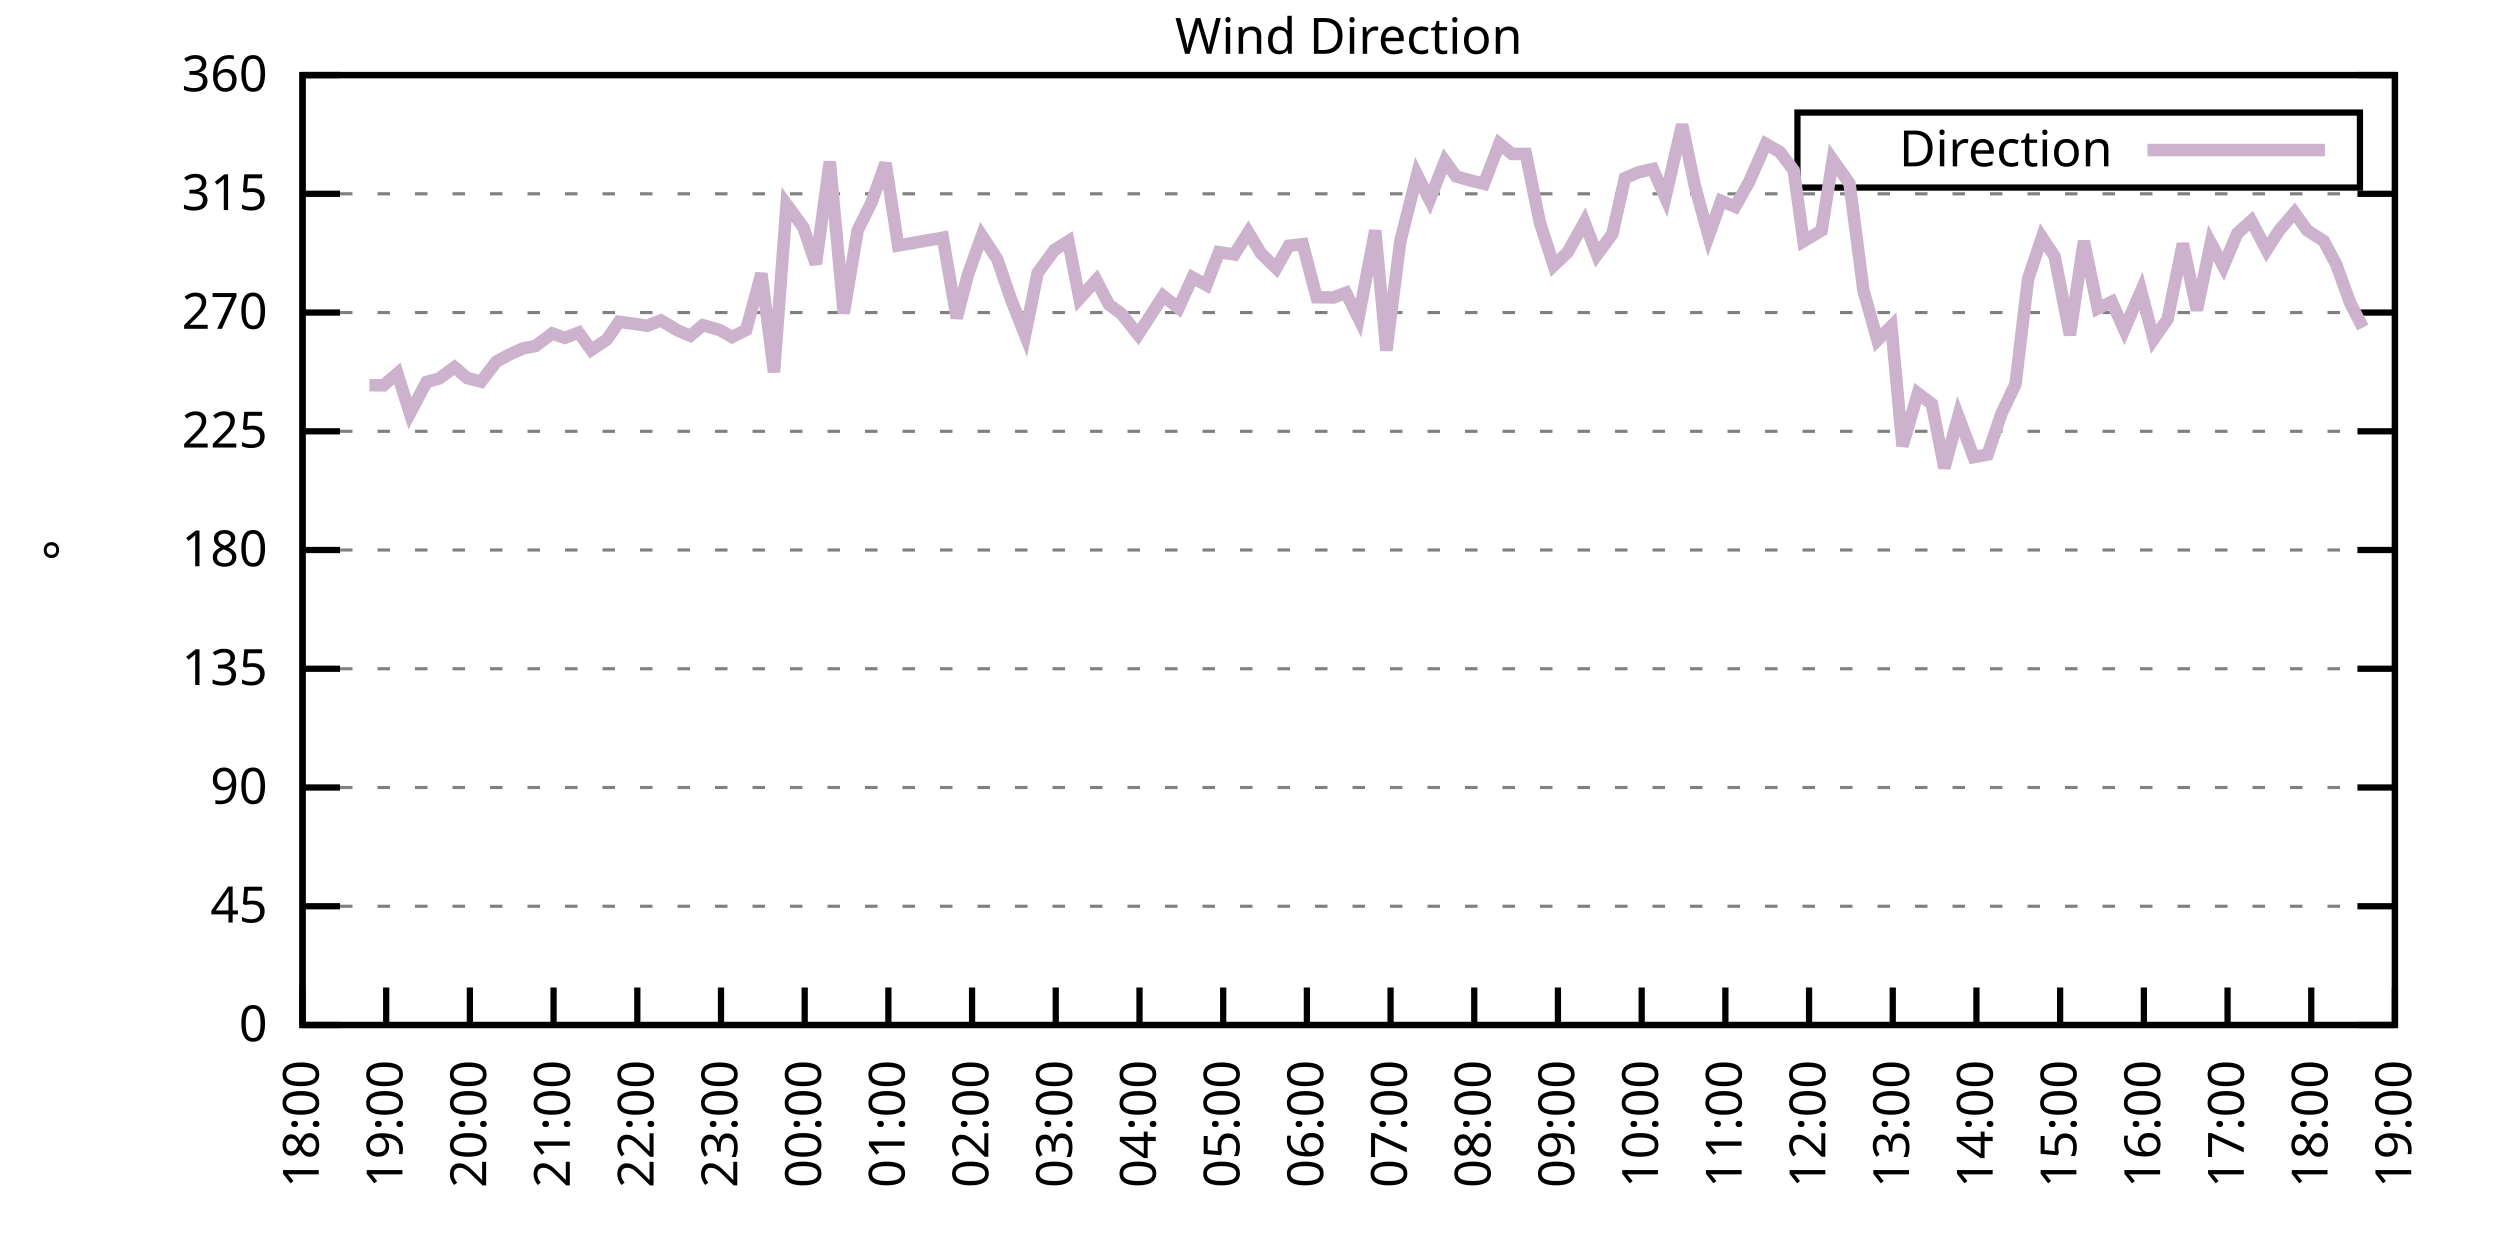
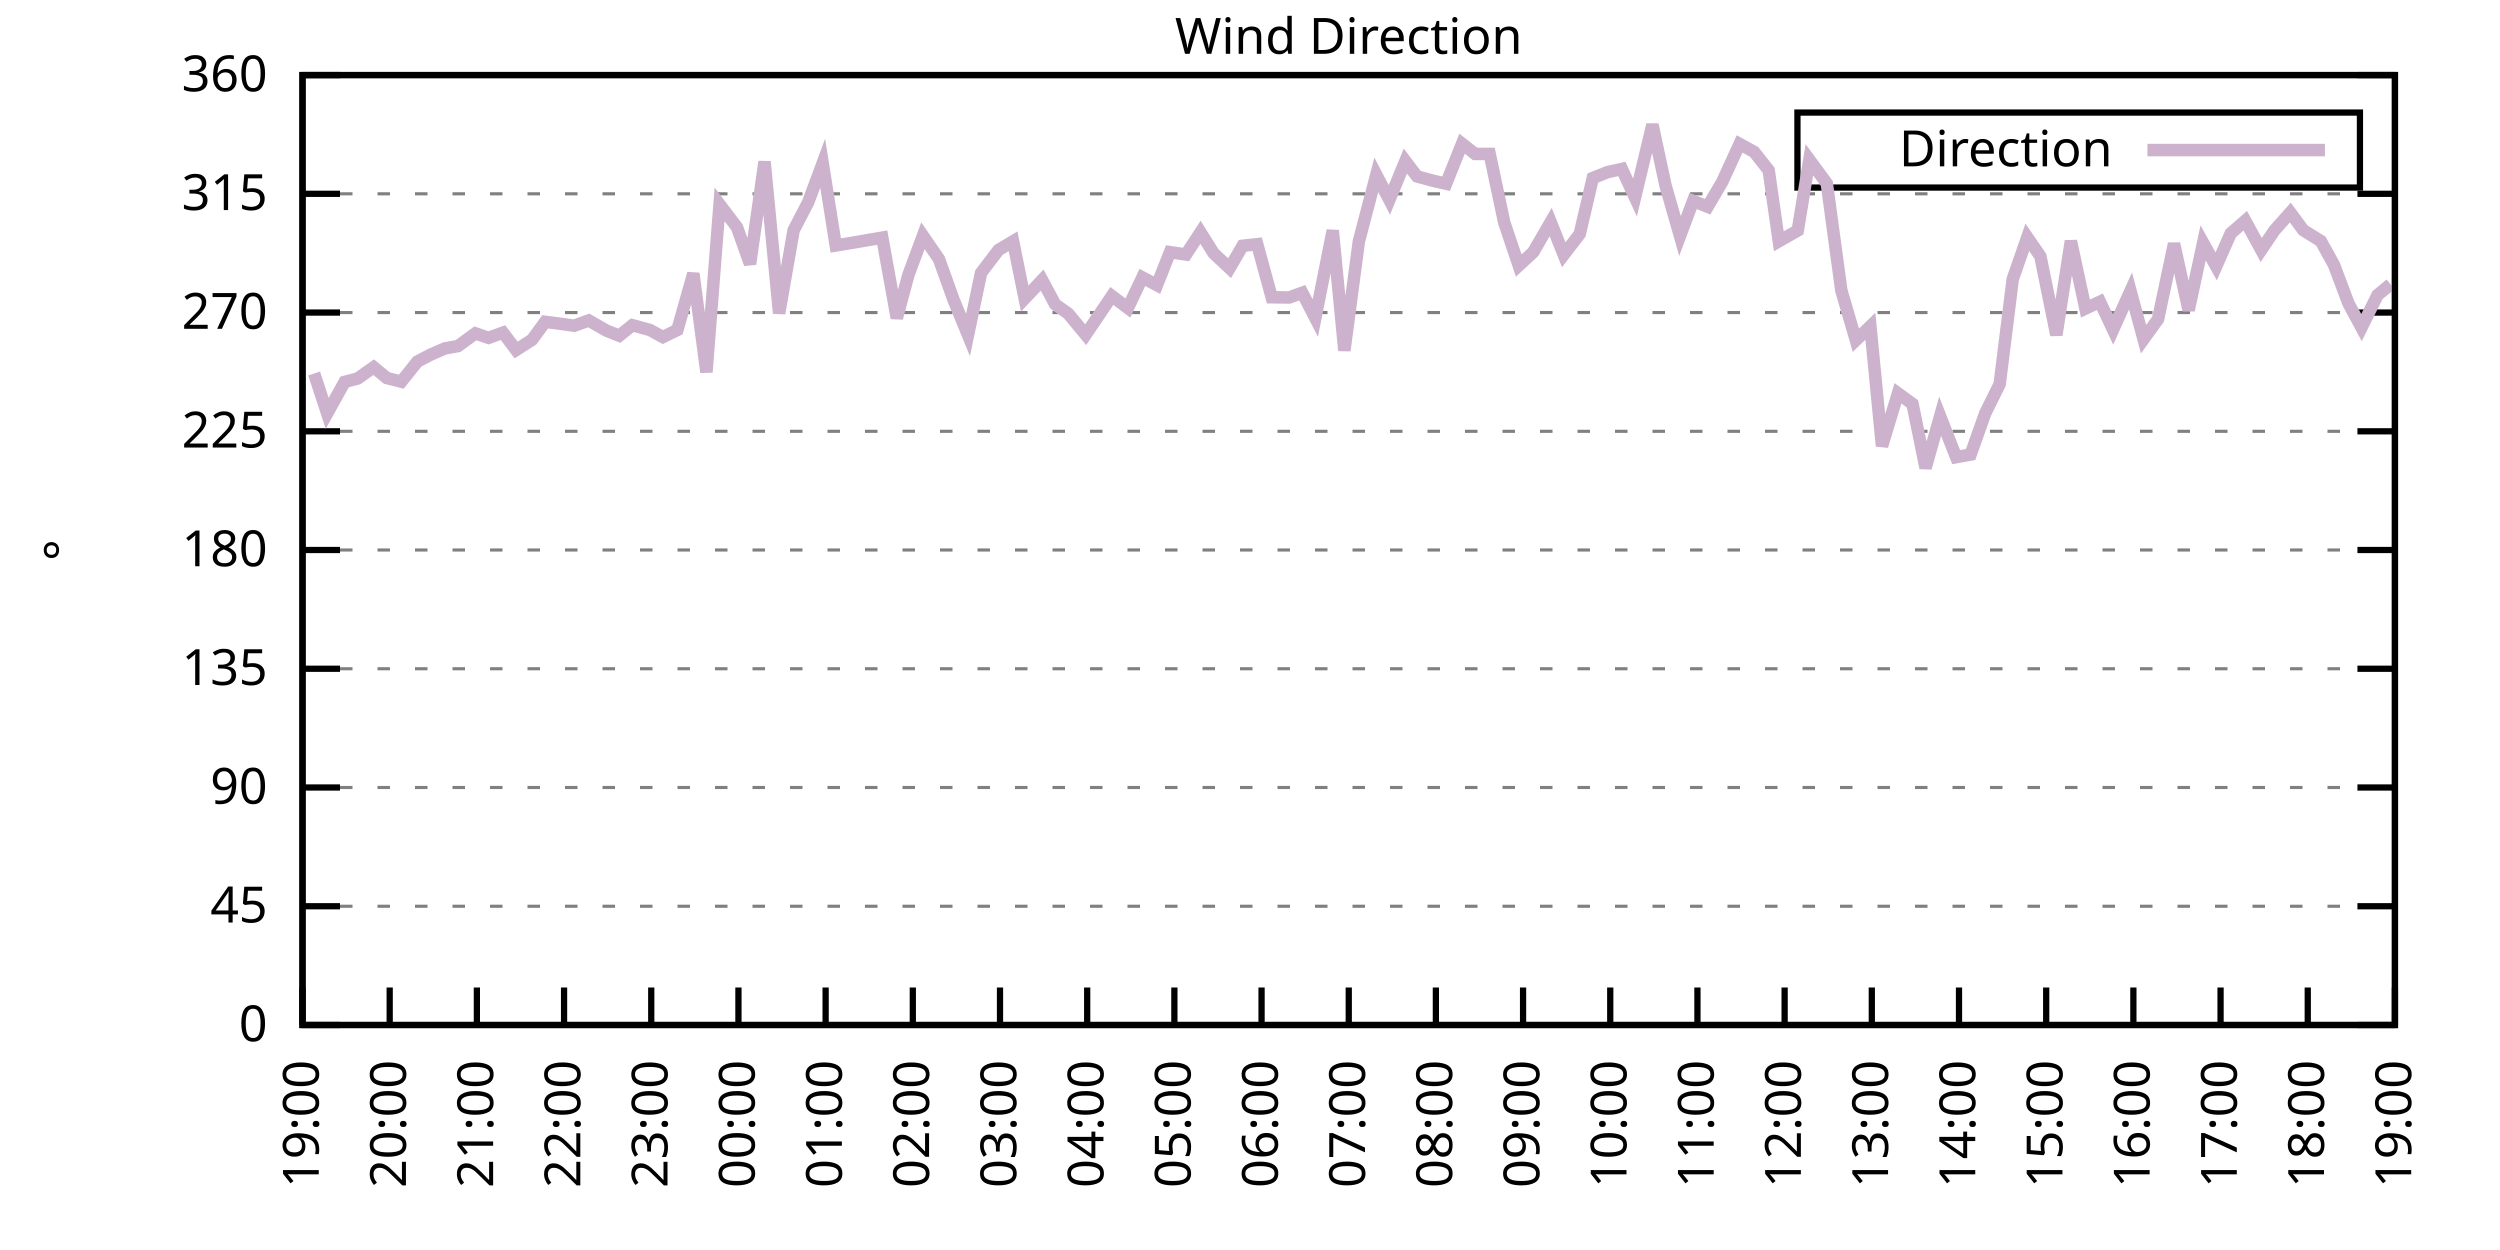
<svg xmlns="http://www.w3.org/2000/svg" xmlns:xlink="http://www.w3.org/1999/xlink" width="400" height="200" viewBox="0 0 400 200">
  <g id="gnuplot_canvas">
    <rect x="0" y="0" width="400" height="200" fill="none" />
    <defs>
      <circle id="gpDot" r="0.5" stroke-width="0.5" stroke="currentColor" />
      <path id="gpPt0" stroke-width="0.333" stroke="currentColor" d="M-1,0 h2 M0,-1 v2" />
      <path id="gpPt1" stroke-width="0.333" stroke="currentColor" d="M-1,-1 L1,1 M1,-1 L-1,1" />
      <path id="gpPt2" stroke-width="0.333" stroke="currentColor" d="M-1,0 L1,0 M0,-1 L0,1 M-1,-1 L1,1 M-1,1 L1,-1" />
      <rect id="gpPt3" stroke-width="0.333" stroke="currentColor" x="-1" y="-1" width="2" height="2" />
      <rect id="gpPt4" stroke-width="0.333" stroke="currentColor" fill="currentColor" x="-1" y="-1" width="2" height="2" />
      <circle id="gpPt5" stroke-width="0.333" stroke="currentColor" cx="0" cy="0" r="1" />
      <use xlink:href="#gpPt5" id="gpPt6" fill="currentColor" stroke="none" />
      <path id="gpPt7" stroke-width="0.333" stroke="currentColor" d="M0,-1.33 L-1.33,0.67 L1.33,0.67 z" />
      <use xlink:href="#gpPt7" id="gpPt8" fill="currentColor" stroke="none" />
      <use xlink:href="#gpPt7" id="gpPt9" stroke="currentColor" transform="rotate(180)" />
      <use xlink:href="#gpPt9" id="gpPt10" fill="currentColor" stroke="none" />
      <use xlink:href="#gpPt3" id="gpPt11" stroke="currentColor" transform="rotate(45)" />
      <use xlink:href="#gpPt11" id="gpPt12" fill="currentColor" stroke="none" />
      <path id="gpPt13" stroke-width="0.333" stroke="currentColor" d="M0,1.330 L1.265,0.411 L0.782,-1.067 L-0.782,-1.076 L-1.265,0.411 z" />
      <use xlink:href="#gpPt13" id="gpPt14" fill="currentColor" stroke="none" />
      <filter id="textbox" filterUnits="objectBoundingBox" x="0" y="0" height="1" width="1">
        <feFlood flood-color="white" flood-opacity="1" result="bgnd" />
        <feComposite in="SourceGraphic" in2="bgnd" operator="atop" />
      </filter>
      <filter id="greybox" filterUnits="objectBoundingBox" x="0" y="0" height="1" width="1">
        <feFlood flood-color="lightgrey" flood-opacity="1" result="grey" />
        <feComposite in="SourceGraphic" in2="grey" operator="atop" />
      </filter>
    </defs>
    <g fill="none" color="white" stroke="currentColor" stroke-width="1.00" stroke-linecap="butt" stroke-linejoin="miter">
</g>
    <g fill="none" color="black" stroke="currentColor" stroke-width="1.00" stroke-linecap="butt" stroke-linejoin="miter">
      <g stroke="none" shape-rendering="crispEdges">
        <polygon fill="rgb(255, 255, 255)" points="48.40,164.00 383.18,164.00 383.18,12.02 48.40,12.02 " />
      </g>
    </g>
    <g fill="none" color="black" stroke="currentColor" stroke-width="1.00" stroke-linecap="butt" stroke-linejoin="miter">
</g>
    <g fill="none" color="black" stroke="black" stroke-width="0.50" stroke-linecap="butt" stroke-linejoin="miter">
</g>
    <g fill="none" color="gray" stroke="currentColor" stroke-width="0.50" stroke-linecap="butt" stroke-linejoin="miter">
      <path stroke="gray" stroke-dasharray="2,4" class="gridline" d="M48.40,164.00 L383.19,164.00  " />
    </g>
    <g fill="none" color="gray" stroke="gray" stroke-width="1.00" stroke-linecap="butt" stroke-linejoin="miter">
</g>
    <g fill="none" color="black" stroke="currentColor" stroke-width="1.00" stroke-linecap="butt" stroke-linejoin="miter">
      <path stroke="black" d="M48.40,164.00 L54.40,164.00 M383.19,164.00 L377.19,164.00  " />
      <g transform="translate(42.80,166.60)" stroke="none" fill="black" font-family="Sans" font-size="8.00" text-anchor="end">
        <text>
          <tspan font-family="Sans"> 0</tspan>
        </text>
      </g>
    </g>
    <g fill="none" color="black" stroke="currentColor" stroke-width="1.00" stroke-linecap="butt" stroke-linejoin="miter">
</g>
    <g fill="none" color="black" stroke="black" stroke-width="0.50" stroke-linecap="butt" stroke-linejoin="miter">
</g>
    <g fill="none" color="gray" stroke="currentColor" stroke-width="0.50" stroke-linecap="butt" stroke-linejoin="miter">
      <path stroke="gray" stroke-dasharray="2,4" class="gridline" d="M48.40,145.00 L383.19,145.00  " />
    </g>
    <g fill="none" color="gray" stroke="gray" stroke-width="1.00" stroke-linecap="butt" stroke-linejoin="miter">
</g>
    <g fill="none" color="black" stroke="currentColor" stroke-width="1.00" stroke-linecap="butt" stroke-linejoin="miter">
      <path stroke="black" d="M48.40,145.00 L54.40,145.00 M383.19,145.00 L377.19,145.00  " />
      <g transform="translate(42.80,147.60)" stroke="none" fill="black" font-family="Sans" font-size="8.00" text-anchor="end">
        <text>
          <tspan font-family="Sans"> 45</tspan>
        </text>
      </g>
    </g>
    <g fill="none" color="black" stroke="currentColor" stroke-width="1.00" stroke-linecap="butt" stroke-linejoin="miter">
</g>
    <g fill="none" color="black" stroke="black" stroke-width="0.50" stroke-linecap="butt" stroke-linejoin="miter">
</g>
    <g fill="none" color="gray" stroke="currentColor" stroke-width="0.50" stroke-linecap="butt" stroke-linejoin="miter">
      <path stroke="gray" stroke-dasharray="2,4" class="gridline" d="M48.40,126.00 L383.19,126.00  " />
    </g>
    <g fill="none" color="gray" stroke="gray" stroke-width="1.00" stroke-linecap="butt" stroke-linejoin="miter">
</g>
    <g fill="none" color="black" stroke="currentColor" stroke-width="1.00" stroke-linecap="butt" stroke-linejoin="miter">
      <path stroke="black" d="M48.40,126.00 L54.40,126.00 M383.19,126.00 L377.19,126.00  " />
      <g transform="translate(42.80,128.60)" stroke="none" fill="black" font-family="Sans" font-size="8.00" text-anchor="end">
        <text>
          <tspan font-family="Sans"> 90</tspan>
        </text>
      </g>
    </g>
    <g fill="none" color="black" stroke="currentColor" stroke-width="1.00" stroke-linecap="butt" stroke-linejoin="miter">
</g>
    <g fill="none" color="black" stroke="black" stroke-width="0.50" stroke-linecap="butt" stroke-linejoin="miter">
</g>
    <g fill="none" color="gray" stroke="currentColor" stroke-width="0.50" stroke-linecap="butt" stroke-linejoin="miter">
      <path stroke="gray" stroke-dasharray="2,4" class="gridline" d="M48.40,107.00 L383.19,107.00  " />
    </g>
    <g fill="none" color="gray" stroke="gray" stroke-width="1.00" stroke-linecap="butt" stroke-linejoin="miter">
</g>
    <g fill="none" color="black" stroke="currentColor" stroke-width="1.00" stroke-linecap="butt" stroke-linejoin="miter">
      <path stroke="black" d="M48.40,107.00 L54.40,107.00 M383.19,107.00 L377.19,107.00  " />
      <g transform="translate(42.80,109.60)" stroke="none" fill="black" font-family="Sans" font-size="8.00" text-anchor="end">
        <text>
          <tspan font-family="Sans"> 135</tspan>
        </text>
      </g>
    </g>
    <g fill="none" color="black" stroke="currentColor" stroke-width="1.00" stroke-linecap="butt" stroke-linejoin="miter">
</g>
    <g fill="none" color="black" stroke="black" stroke-width="0.50" stroke-linecap="butt" stroke-linejoin="miter">
</g>
    <g fill="none" color="gray" stroke="currentColor" stroke-width="0.50" stroke-linecap="butt" stroke-linejoin="miter">
      <path stroke="gray" stroke-dasharray="2,4" class="gridline" d="M48.40,88.00 L383.19,88.00  " />
    </g>
    <g fill="none" color="gray" stroke="gray" stroke-width="1.00" stroke-linecap="butt" stroke-linejoin="miter">
</g>
    <g fill="none" color="black" stroke="currentColor" stroke-width="1.00" stroke-linecap="butt" stroke-linejoin="miter">
      <path stroke="black" d="M48.40,88.00 L54.40,88.00 M383.19,88.00 L377.19,88.00  " />
      <g transform="translate(42.80,90.60)" stroke="none" fill="black" font-family="Sans" font-size="8.00" text-anchor="end">
        <text>
          <tspan font-family="Sans"> 180</tspan>
        </text>
      </g>
    </g>
    <g fill="none" color="black" stroke="currentColor" stroke-width="1.00" stroke-linecap="butt" stroke-linejoin="miter">
</g>
    <g fill="none" color="black" stroke="black" stroke-width="0.50" stroke-linecap="butt" stroke-linejoin="miter">
</g>
    <g fill="none" color="gray" stroke="currentColor" stroke-width="0.50" stroke-linecap="butt" stroke-linejoin="miter">
      <path stroke="gray" stroke-dasharray="2,4" class="gridline" d="M48.40,69.01 L383.19,69.01  " />
    </g>
    <g fill="none" color="gray" stroke="gray" stroke-width="1.00" stroke-linecap="butt" stroke-linejoin="miter">
</g>
    <g fill="none" color="black" stroke="currentColor" stroke-width="1.00" stroke-linecap="butt" stroke-linejoin="miter">
      <path stroke="black" d="M48.40,69.01 L54.40,69.01 M383.19,69.01 L377.19,69.01  " />
      <g transform="translate(42.80,71.61)" stroke="none" fill="black" font-family="Sans" font-size="8.00" text-anchor="end">
        <text>
          <tspan font-family="Sans"> 225</tspan>
        </text>
      </g>
    </g>
    <g fill="none" color="black" stroke="currentColor" stroke-width="1.00" stroke-linecap="butt" stroke-linejoin="miter">
</g>
    <g fill="none" color="black" stroke="black" stroke-width="0.50" stroke-linecap="butt" stroke-linejoin="miter">
</g>
    <g fill="none" color="gray" stroke="currentColor" stroke-width="0.50" stroke-linecap="butt" stroke-linejoin="miter">
      <path stroke="gray" stroke-dasharray="2,4" class="gridline" d="M48.40,50.01 L383.19,50.01  " />
    </g>
    <g fill="none" color="gray" stroke="gray" stroke-width="1.00" stroke-linecap="butt" stroke-linejoin="miter">
</g>
    <g fill="none" color="black" stroke="currentColor" stroke-width="1.00" stroke-linecap="butt" stroke-linejoin="miter">
      <path stroke="black" d="M48.40,50.01 L54.40,50.01 M383.19,50.01 L377.19,50.01  " />
      <g transform="translate(42.80,52.61)" stroke="none" fill="black" font-family="Sans" font-size="8.00" text-anchor="end">
        <text>
          <tspan font-family="Sans"> 270</tspan>
        </text>
      </g>
    </g>
    <g fill="none" color="black" stroke="currentColor" stroke-width="1.00" stroke-linecap="butt" stroke-linejoin="miter">
</g>
    <g fill="none" color="black" stroke="black" stroke-width="0.50" stroke-linecap="butt" stroke-linejoin="miter">
</g>
    <g fill="none" color="gray" stroke="currentColor" stroke-width="0.50" stroke-linecap="butt" stroke-linejoin="miter">
      <path stroke="gray" stroke-dasharray="2,4" class="gridline" d="M48.40,31.01 L383.19,31.01  " />
    </g>
    <g fill="none" color="gray" stroke="gray" stroke-width="1.00" stroke-linecap="butt" stroke-linejoin="miter">
</g>
    <g fill="none" color="black" stroke="currentColor" stroke-width="1.00" stroke-linecap="butt" stroke-linejoin="miter">
      <path stroke="black" d="M48.40,31.01 L54.40,31.01 M383.19,31.01 L377.19,31.01  " />
      <g transform="translate(42.80,33.61)" stroke="none" fill="black" font-family="Sans" font-size="8.00" text-anchor="end">
        <text>
          <tspan font-family="Sans"> 315</tspan>
        </text>
      </g>
    </g>
    <g fill="none" color="black" stroke="currentColor" stroke-width="1.00" stroke-linecap="butt" stroke-linejoin="miter">
</g>
    <g fill="none" color="black" stroke="black" stroke-width="0.50" stroke-linecap="butt" stroke-linejoin="miter">
</g>
    <g fill="none" color="gray" stroke="currentColor" stroke-width="0.50" stroke-linecap="butt" stroke-linejoin="miter">
      <path stroke="gray" stroke-dasharray="2,4" class="gridline" d="M48.40,12.01 L383.19,12.01  " />
    </g>
    <g fill="none" color="gray" stroke="gray" stroke-width="1.00" stroke-linecap="butt" stroke-linejoin="miter">
</g>
    <g fill="none" color="black" stroke="currentColor" stroke-width="1.00" stroke-linecap="butt" stroke-linejoin="miter">
      <path stroke="black" d="M48.40,12.01 L54.40,12.01 M383.19,12.01 L377.19,12.01  " />
      <g transform="translate(42.80,14.61)" stroke="none" fill="black" font-family="Sans" font-size="8.00" text-anchor="end">
        <text>
          <tspan font-family="Sans"> 360</tspan>
        </text>
      </g>
    </g>
    <g fill="none" color="black" stroke="currentColor" stroke-width="1.00" stroke-linecap="butt" stroke-linejoin="miter">
      <path stroke="black" d="M48.40,164.00 L48.40,158.00  " />
      <g transform="translate(51.00,169.60) rotate(270.00)" stroke="none" fill="black" font-family="Sans" font-size="8.00" text-anchor="end">
        <text>
-           <tspan font-family="Sans">18:00</tspan>
-         </text>
-       </g>
-     </g>
-     <g fill="none" color="black" stroke="currentColor" stroke-width="1.00" stroke-linecap="butt" stroke-linejoin="miter">
-       <path stroke="black" d="M61.79,164.00 L61.79,158.00  " />
-       <g transform="translate(64.39,169.60) rotate(270.00)" stroke="none" fill="black" font-family="Sans" font-size="8.00" text-anchor="end">
-         <text>
          <tspan font-family="Sans">19:00</tspan>
        </text>
      </g>
    </g>
    <g fill="none" color="black" stroke="currentColor" stroke-width="1.00" stroke-linecap="butt" stroke-linejoin="miter">
-       <path stroke="black" d="M75.18,164.00 L75.18,158.00  " />
-       <g transform="translate(77.78,169.60) rotate(270.00)" stroke="none" fill="black" font-family="Sans" font-size="8.00" text-anchor="end">
+       <path stroke="black" d="M62.35,164.00 L62.35,158.00  " />
+       <g transform="translate(64.95,169.60) rotate(270.00)" stroke="none" fill="black" font-family="Sans" font-size="8.00" text-anchor="end">
        <text>
          <tspan font-family="Sans">20:00</tspan>
        </text>
      </g>
    </g>
    <g fill="none" color="black" stroke="currentColor" stroke-width="1.00" stroke-linecap="butt" stroke-linejoin="miter">
-       <path stroke="black" d="M88.57,164.00 L88.57,158.00  " />
-       <g transform="translate(91.17,169.60) rotate(270.00)" stroke="none" fill="black" font-family="Sans" font-size="8.00" text-anchor="end">
+       <path stroke="black" d="M76.30,164.00 L76.30,158.00  " />
+       <g transform="translate(78.90,169.60) rotate(270.00)" stroke="none" fill="black" font-family="Sans" font-size="8.00" text-anchor="end">
        <text>
          <tspan font-family="Sans">21:00</tspan>
        </text>
      </g>
    </g>
    <g fill="none" color="black" stroke="currentColor" stroke-width="1.00" stroke-linecap="butt" stroke-linejoin="miter">
-       <path stroke="black" d="M101.97,164.00 L101.97,158.00  " />
-       <g transform="translate(104.57,169.60) rotate(270.00)" stroke="none" fill="black" font-family="Sans" font-size="8.00" text-anchor="end">
+       <path stroke="black" d="M90.25,164.00 L90.25,158.00  " />
+       <g transform="translate(92.85,169.60) rotate(270.00)" stroke="none" fill="black" font-family="Sans" font-size="8.00" text-anchor="end">
        <text>
          <tspan font-family="Sans">22:00</tspan>
        </text>
      </g>
    </g>
    <g fill="none" color="black" stroke="currentColor" stroke-width="1.00" stroke-linecap="butt" stroke-linejoin="miter">
-       <path stroke="black" d="M115.36,164.00 L115.36,158.00  " />
-       <g transform="translate(117.96,169.60) rotate(270.00)" stroke="none" fill="black" font-family="Sans" font-size="8.00" text-anchor="end">
+       <path stroke="black" d="M104.20,164.00 L104.20,158.00  " />
+       <g transform="translate(106.80,169.60) rotate(270.00)" stroke="none" fill="black" font-family="Sans" font-size="8.00" text-anchor="end">
        <text>
          <tspan font-family="Sans">23:00</tspan>
        </text>
      </g>
    </g>
    <g fill="none" color="black" stroke="currentColor" stroke-width="1.00" stroke-linecap="butt" stroke-linejoin="miter">
-       <path stroke="black" d="M128.75,164.00 L128.75,158.00  " />
-       <g transform="translate(131.35,169.60) rotate(270.00)" stroke="none" fill="black" font-family="Sans" font-size="8.00" text-anchor="end">
+       <path stroke="black" d="M118.15,164.00 L118.15,158.00  " />
+       <g transform="translate(120.75,169.60) rotate(270.00)" stroke="none" fill="black" font-family="Sans" font-size="8.00" text-anchor="end">
        <text>
          <tspan font-family="Sans">00:00</tspan>
        </text>
      </g>
    </g>
    <g fill="none" color="black" stroke="currentColor" stroke-width="1.00" stroke-linecap="butt" stroke-linejoin="miter">
-       <path stroke="black" d="M142.14,164.00 L142.14,158.00  " />
-       <g transform="translate(144.74,169.60) rotate(270.00)" stroke="none" fill="black" font-family="Sans" font-size="8.00" text-anchor="end">
+       <path stroke="black" d="M132.10,164.00 L132.10,158.00  " />
+       <g transform="translate(134.70,169.60) rotate(270.00)" stroke="none" fill="black" font-family="Sans" font-size="8.00" text-anchor="end">
        <text>
          <tspan font-family="Sans">01:00</tspan>
        </text>
      </g>
    </g>
    <g fill="none" color="black" stroke="currentColor" stroke-width="1.00" stroke-linecap="butt" stroke-linejoin="miter">
-       <path stroke="black" d="M155.53,164.00 L155.53,158.00  " />
-       <g transform="translate(158.13,169.60) rotate(270.00)" stroke="none" fill="black" font-family="Sans" font-size="8.00" text-anchor="end">
+       <path stroke="black" d="M146.05,164.00 L146.05,158.00  " />
+       <g transform="translate(148.65,169.60) rotate(270.00)" stroke="none" fill="black" font-family="Sans" font-size="8.00" text-anchor="end">
        <text>
          <tspan font-family="Sans">02:00</tspan>
        </text>
      </g>
    </g>
    <g fill="none" color="black" stroke="currentColor" stroke-width="1.00" stroke-linecap="butt" stroke-linejoin="miter">
-       <path stroke="black" d="M168.92,164.00 L168.92,158.00  " />
-       <g transform="translate(171.52,169.60) rotate(270.00)" stroke="none" fill="black" font-family="Sans" font-size="8.00" text-anchor="end">
+       <path stroke="black" d="M160.00,164.00 L160.00,158.00  " />
+       <g transform="translate(162.60,169.60) rotate(270.00)" stroke="none" fill="black" font-family="Sans" font-size="8.00" text-anchor="end">
        <text>
          <tspan font-family="Sans">03:00</tspan>
        </text>
      </g>
    </g>
    <g fill="none" color="black" stroke="currentColor" stroke-width="1.00" stroke-linecap="butt" stroke-linejoin="miter">
-       <path stroke="black" d="M182.32,164.00 L182.32,158.00  " />
-       <g transform="translate(184.92,169.60) rotate(270.00)" stroke="none" fill="black" font-family="Sans" font-size="8.00" text-anchor="end">
+       <path stroke="black" d="M173.95,164.00 L173.95,158.00  " />
+       <g transform="translate(176.55,169.60) rotate(270.00)" stroke="none" fill="black" font-family="Sans" font-size="8.00" text-anchor="end">
        <text>
          <tspan font-family="Sans">04:00</tspan>
        </text>
      </g>
    </g>
    <g fill="none" color="black" stroke="currentColor" stroke-width="1.00" stroke-linecap="butt" stroke-linejoin="miter">
-       <path stroke="black" d="M195.71,164.00 L195.71,158.00  " />
-       <g transform="translate(198.31,169.60) rotate(270.00)" stroke="none" fill="black" font-family="Sans" font-size="8.00" text-anchor="end">
+       <path stroke="black" d="M187.90,164.00 L187.90,158.00  " />
+       <g transform="translate(190.50,169.60) rotate(270.00)" stroke="none" fill="black" font-family="Sans" font-size="8.00" text-anchor="end">
        <text>
          <tspan font-family="Sans">05:00</tspan>
        </text>
      </g>
    </g>
    <g fill="none" color="black" stroke="currentColor" stroke-width="1.00" stroke-linecap="butt" stroke-linejoin="miter">
-       <path stroke="black" d="M209.10,164.00 L209.10,158.00  " />
-       <g transform="translate(211.70,169.60) rotate(270.00)" stroke="none" fill="black" font-family="Sans" font-size="8.00" text-anchor="end">
+       <path stroke="black" d="M201.85,164.00 L201.85,158.00  " />
+       <g transform="translate(204.45,169.60) rotate(270.00)" stroke="none" fill="black" font-family="Sans" font-size="8.00" text-anchor="end">
        <text>
          <tspan font-family="Sans">06:00</tspan>
        </text>
      </g>
    </g>
    <g fill="none" color="black" stroke="currentColor" stroke-width="1.00" stroke-linecap="butt" stroke-linejoin="miter">
-       <path stroke="black" d="M222.49,164.00 L222.49,158.00  " />
-       <g transform="translate(225.09,169.60) rotate(270.00)" stroke="none" fill="black" font-family="Sans" font-size="8.00" text-anchor="end">
+       <path stroke="black" d="M215.80,164.00 L215.80,158.00  " />
+       <g transform="translate(218.40,169.60) rotate(270.00)" stroke="none" fill="black" font-family="Sans" font-size="8.00" text-anchor="end">
        <text>
          <tspan font-family="Sans">07:00</tspan>
        </text>
      </g>
    </g>
    <g fill="none" color="black" stroke="currentColor" stroke-width="1.00" stroke-linecap="butt" stroke-linejoin="miter">
-       <path stroke="black" d="M235.88,164.00 L235.88,158.00  " />
-       <g transform="translate(238.48,169.60) rotate(270.00)" stroke="none" fill="black" font-family="Sans" font-size="8.00" text-anchor="end">
+       <path stroke="black" d="M229.74,164.00 L229.74,158.00  " />
+       <g transform="translate(232.34,169.60) rotate(270.00)" stroke="none" fill="black" font-family="Sans" font-size="8.00" text-anchor="end">
        <text>
          <tspan font-family="Sans">08:00</tspan>
        </text>
      </g>
    </g>
    <g fill="none" color="black" stroke="currentColor" stroke-width="1.00" stroke-linecap="butt" stroke-linejoin="miter">
-       <path stroke="black" d="M249.27,164.00 L249.27,158.00  " />
-       <g transform="translate(251.87,169.60) rotate(270.00)" stroke="none" fill="black" font-family="Sans" font-size="8.00" text-anchor="end">
+       <path stroke="black" d="M243.69,164.00 L243.69,158.00  " />
+       <g transform="translate(246.29,169.60) rotate(270.00)" stroke="none" fill="black" font-family="Sans" font-size="8.00" text-anchor="end">
        <text>
          <tspan font-family="Sans">09:00</tspan>
        </text>
      </g>
    </g>
    <g fill="none" color="black" stroke="currentColor" stroke-width="1.00" stroke-linecap="butt" stroke-linejoin="miter">
-       <path stroke="black" d="M262.67,164.00 L262.67,158.00  " />
-       <g transform="translate(265.27,169.60) rotate(270.00)" stroke="none" fill="black" font-family="Sans" font-size="8.00" text-anchor="end">
+       <path stroke="black" d="M257.64,164.00 L257.64,158.00  " />
+       <g transform="translate(260.24,169.60) rotate(270.00)" stroke="none" fill="black" font-family="Sans" font-size="8.00" text-anchor="end">
        <text>
          <tspan font-family="Sans">10:00</tspan>
        </text>
      </g>
    </g>
    <g fill="none" color="black" stroke="currentColor" stroke-width="1.00" stroke-linecap="butt" stroke-linejoin="miter">
-       <path stroke="black" d="M276.06,164.00 L276.06,158.00  " />
-       <g transform="translate(278.66,169.60) rotate(270.00)" stroke="none" fill="black" font-family="Sans" font-size="8.00" text-anchor="end">
+       <path stroke="black" d="M271.59,164.00 L271.59,158.00  " />
+       <g transform="translate(274.19,169.60) rotate(270.00)" stroke="none" fill="black" font-family="Sans" font-size="8.00" text-anchor="end">
        <text>
          <tspan font-family="Sans">11:00</tspan>
        </text>
      </g>
    </g>
    <g fill="none" color="black" stroke="currentColor" stroke-width="1.00" stroke-linecap="butt" stroke-linejoin="miter">
-       <path stroke="black" d="M289.45,164.00 L289.45,158.00  " />
-       <g transform="translate(292.05,169.60) rotate(270.00)" stroke="none" fill="black" font-family="Sans" font-size="8.00" text-anchor="end">
+       <path stroke="black" d="M285.54,164.00 L285.54,158.00  " />
+       <g transform="translate(288.14,169.60) rotate(270.00)" stroke="none" fill="black" font-family="Sans" font-size="8.00" text-anchor="end">
        <text>
          <tspan font-family="Sans">12:00</tspan>
        </text>
      </g>
    </g>
    <g fill="none" color="black" stroke="currentColor" stroke-width="1.00" stroke-linecap="butt" stroke-linejoin="miter">
-       <path stroke="black" d="M302.84,164.00 L302.84,158.00  " />
-       <g transform="translate(305.44,169.60) rotate(270.00)" stroke="none" fill="black" font-family="Sans" font-size="8.00" text-anchor="end">
+       <path stroke="black" d="M299.49,164.00 L299.49,158.00  " />
+       <g transform="translate(302.09,169.60) rotate(270.00)" stroke="none" fill="black" font-family="Sans" font-size="8.00" text-anchor="end">
        <text>
          <tspan font-family="Sans">13:00</tspan>
        </text>
      </g>
    </g>
    <g fill="none" color="black" stroke="currentColor" stroke-width="1.00" stroke-linecap="butt" stroke-linejoin="miter">
-       <path stroke="black" d="M316.23,164.00 L316.23,158.00  " />
-       <g transform="translate(318.83,169.60) rotate(270.00)" stroke="none" fill="black" font-family="Sans" font-size="8.00" text-anchor="end">
+       <path stroke="black" d="M313.44,164.00 L313.44,158.00  " />
+       <g transform="translate(316.04,169.60) rotate(270.00)" stroke="none" fill="black" font-family="Sans" font-size="8.00" text-anchor="end">
        <text>
          <tspan font-family="Sans">14:00</tspan>
        </text>
      </g>
    </g>
    <g fill="none" color="black" stroke="currentColor" stroke-width="1.00" stroke-linecap="butt" stroke-linejoin="miter">
-       <path stroke="black" d="M329.62,164.00 L329.62,158.00  " />
-       <g transform="translate(332.22,169.60) rotate(270.00)" stroke="none" fill="black" font-family="Sans" font-size="8.00" text-anchor="end">
+       <path stroke="black" d="M327.39,164.00 L327.39,158.00  " />
+       <g transform="translate(329.99,169.60) rotate(270.00)" stroke="none" fill="black" font-family="Sans" font-size="8.00" text-anchor="end">
        <text>
          <tspan font-family="Sans">15:00</tspan>
        </text>
      </g>
    </g>
    <g fill="none" color="black" stroke="currentColor" stroke-width="1.00" stroke-linecap="butt" stroke-linejoin="miter">
-       <path stroke="black" d="M343.02,164.00 L343.02,158.00  " />
-       <g transform="translate(345.62,169.60) rotate(270.00)" stroke="none" fill="black" font-family="Sans" font-size="8.00" text-anchor="end">
+       <path stroke="black" d="M341.34,164.00 L341.34,158.00  " />
+       <g transform="translate(343.94,169.60) rotate(270.00)" stroke="none" fill="black" font-family="Sans" font-size="8.00" text-anchor="end">
        <text>
          <tspan font-family="Sans">16:00</tspan>
        </text>
      </g>
    </g>
    <g fill="none" color="black" stroke="currentColor" stroke-width="1.00" stroke-linecap="butt" stroke-linejoin="miter">
-       <path stroke="black" d="M356.41,164.00 L356.41,158.00  " />
-       <g transform="translate(359.01,169.60) rotate(270.00)" stroke="none" fill="black" font-family="Sans" font-size="8.00" text-anchor="end">
+       <path stroke="black" d="M355.29,164.00 L355.29,158.00  " />
+       <g transform="translate(357.89,169.60) rotate(270.00)" stroke="none" fill="black" font-family="Sans" font-size="8.00" text-anchor="end">
        <text>
          <tspan font-family="Sans">17:00</tspan>
        </text>
      </g>
    </g>
    <g fill="none" color="black" stroke="currentColor" stroke-width="1.00" stroke-linecap="butt" stroke-linejoin="miter">
-       <path stroke="black" d="M369.80,164.00 L369.80,158.00  " />
-       <g transform="translate(372.40,169.60) rotate(270.00)" stroke="none" fill="black" font-family="Sans" font-size="8.00" text-anchor="end">
+       <path stroke="black" d="M369.24,164.00 L369.24,158.00  " />
+       <g transform="translate(371.84,169.60) rotate(270.00)" stroke="none" fill="black" font-family="Sans" font-size="8.00" text-anchor="end">
        <text>
          <tspan font-family="Sans">18:00</tspan>
        </text>
      </g>
    </g>
    <g fill="none" color="black" stroke="currentColor" stroke-width="1.00" stroke-linecap="butt" stroke-linejoin="miter">
      <path stroke="black" d="M383.19,164.00 L383.19,158.00  " />
      <g transform="translate(385.79,169.60) rotate(270.00)" stroke="none" fill="black" font-family="Sans" font-size="8.00" text-anchor="end">
        <text>
          <tspan font-family="Sans">19:00</tspan>
        </text>
      </g>
    </g>
    <g fill="none" color="black" stroke="currentColor" stroke-width="1.00" stroke-linecap="butt" stroke-linejoin="miter">
</g>
    <g fill="none" color="black" stroke="currentColor" stroke-width="1.00" stroke-linecap="butt" stroke-linejoin="miter">
      <path stroke="black" d="M48.40,12.01 L48.40,164.00 L383.19,164.00 L383.19,12.01 L48.40,12.01 Z  " />
    </g>
    <g fill="none" color="black" stroke="currentColor" stroke-width="1.00" stroke-linecap="butt" stroke-linejoin="miter">
</g>
    <g fill="none" color="black" stroke="currentColor" stroke-width="1.00" stroke-linecap="butt" stroke-linejoin="miter">
      <path stroke="black" d="M287.59,30.01 L287.59,18.01 L377.59,18.01 L377.59,30.01 L287.59,30.01 Z  " />
    </g>
    <g id="Wind_direction_plot_1">
      <g fill="none" color="white" stroke="black" stroke-width="2.00" stroke-linecap="butt" stroke-linejoin="miter">
</g>
      <g fill="none" color="black" stroke="currentColor" stroke-width="2.00" stroke-linecap="butt" stroke-linejoin="miter">
        <g transform="translate(337.99,26.61)" stroke="none" fill="black" font-family="Sans" font-size="8.00" text-anchor="end">
          <text>
            <tspan font-family="Sans">Direction</tspan>
          </text>
        </g>
      </g>
      <g fill="none" color="black" stroke="currentColor" stroke-width="2.00" stroke-linecap="butt" stroke-linejoin="miter">
-         <path stroke="rgb(204, 178, 204)" d="M343.59,24.01 L371.99,24.01 M59.11,61.62 L61.35,61.66 L63.58,59.76 L65.59,66.14 L68.26,61.11 L70.27,60.56   L72.73,58.75 L74.74,60.48 L76.97,61.07 L79.42,57.86 L81.43,56.76 L83.66,55.75 L85.67,55.37 L88.35,53.34   L90.36,54.06 L92.59,53.22 L94.60,56.00 L97.06,54.36 L99.06,51.49 L101.52,51.82 L103.53,52.12 L105.76,51.27   L108.44,52.88 L110.45,53.72 L112.46,52.03 L115.13,52.79 L117.14,53.93 L119.38,52.79 L121.83,43.76 L123.84,59.55   L125.85,32.70 L128.53,36.37 L130.54,42.24 L132.77,25.86 L135.00,50.13 L137.23,36.84 L139.46,32.36 L141.69,26.11   L143.70,39.28 L146.16,38.86 L150.85,38.02 L153.08,50.89 L154.86,43.97 L157.10,37.72 L159.55,41.44 L161.78,47.94   L164.01,53.60 L166.02,43.67 L168.70,40.00 L170.93,38.61 L172.72,47.77 L175.40,44.81 L177.41,48.70 L179.41,50.18   L182.09,53.55 L186.11,47.35 L188.57,49.29 L190.80,44.39 L193.03,45.62 L195.04,40.34 L197.49,40.72 L199.73,37.17   L201.73,40.51 L204.19,42.91 L206.20,39.33 L208.43,39.07 L210.66,47.56 L213.34,47.60 L215.35,46.84 L217.36,50.89   L220.04,36.88 L221.82,56.09 L224.05,38.61 L226.73,27.97 L228.74,31.98 L231.20,25.77 L232.98,28.22 L235.21,28.86   L237.44,29.40 L239.90,22.99 L241.91,24.63 L244.14,24.63 L246.37,35.57 L248.60,42.49 L250.84,40.34 L253.51,35.53   L255.52,40.76 L257.98,37.43 L259.99,28.48 L262.22,27.55 L264.45,27.04 L266.46,31.60 L269.14,19.95 L271.15,29.66   L273.38,37.76 L275.39,32.15 L277.62,33.08 L279.85,29.11 L282.53,23.03 L284.76,24.30 L286.99,27.25 L288.56,38.61   L291.46,36.88 L293.24,25.56 L295.92,29.36 L298.15,46.46 L300.39,54.44 L302.62,52.20 L304.40,71.37 L306.86,62.93   L309.09,64.62 L311.10,74.87 L313.33,66.60 L315.79,73.14 L318.02,72.72 L320.25,66.14 L322.48,61.45 L324.49,44.65   L326.72,37.97 L328.73,41.01 L331.19,53.60 L333.42,38.57 L335.65,49.37 L337.88,48.28 L339.89,52.75 L342.57,46.55   L344.58,54.27 L346.81,51.06 L349.26,38.99 L351.50,49.63 L353.73,38.86 L355.74,42.62 L357.97,37.34 L360.20,35.32   L362.66,40.00 L364.66,36.88 L367.12,34.01 L369.13,36.84 L371.81,38.57 L373.82,42.37 L376.05,48.53 L378.06,52.41    " />
+         <path stroke="rgb(204, 178, 204)" d="M343.59,24.01 L371.99,24.01 M50.26,59.76 L52.35,66.14 L55.14,61.11 L57.23,60.56 L59.79,58.75 L61.88,60.48   L64.21,61.07 L66.77,57.86 L68.86,56.76 L71.18,55.75 L73.28,55.37 L76.07,53.34 L78.16,54.06 L80.48,53.22   L82.58,56.00 L85.13,54.36 L87.23,51.49 L89.78,51.82 L91.88,52.12 L94.20,51.27 L96.99,52.88 L99.08,53.72   L101.18,52.03 L103.97,52.79 L106.06,53.93 L108.38,52.79 L110.94,43.76 L113.03,59.55 L115.13,32.70 L117.92,36.37   L120.01,42.24 L122.33,25.86 L124.66,50.13 L126.98,36.84 L129.31,32.36 L131.63,26.11 L133.72,39.28 L136.28,38.86   L141.16,38.02 L143.49,50.89 L145.35,43.97 L147.67,37.72 L150.23,41.44 L152.56,47.94 L154.88,53.60 L156.97,43.67   L159.76,40.00 L162.09,38.61 L163.95,47.77 L166.74,44.81 L168.83,48.70 L170.92,50.18 L173.71,53.55 L177.90,47.35   L180.46,49.29 L182.78,44.39 L185.11,45.62 L187.20,40.34 L189.76,40.72 L192.08,37.17 L194.17,40.51 L196.73,42.91   L198.82,39.33 L201.15,39.07 L203.47,47.56 L206.26,47.60 L208.36,46.84 L210.45,50.89 L213.24,36.88 L215.10,56.09   L217.42,38.61 L220.21,27.97 L222.30,31.98 L224.86,25.77 L226.72,28.22 L229.05,28.86 L231.37,29.40 L233.93,22.99   L236.02,24.63 L238.35,24.63 L240.67,35.57 L243.00,42.49 L245.32,40.34 L248.11,35.53 L250.20,40.76 L252.76,37.43   L254.85,28.48 L257.18,27.55 L259.50,27.04 L261.60,31.60 L264.39,19.95 L266.48,29.66 L268.80,37.76 L270.90,32.15   L273.22,33.08 L275.55,29.11 L278.34,23.03 L280.66,24.30 L282.99,27.25 L284.61,38.61 L287.64,36.88 L289.50,25.56   L292.29,29.36 L294.61,46.46 L296.94,54.44 L299.26,52.20 L301.12,71.37 L303.68,62.93 L306.00,64.62 L308.09,74.87   L310.42,66.60 L312.98,73.14 L315.30,72.72 L317.63,66.14 L319.95,61.45 L322.04,44.65 L324.37,37.97 L326.46,41.01   L329.02,53.60 L331.34,38.57 L333.67,49.37 L335.99,48.28 L338.09,52.75 L340.88,46.55 L342.97,54.27 L345.29,51.06   L347.85,38.99 L350.18,49.63 L352.50,38.86 L354.59,42.62 L356.92,37.34 L359.24,35.32 L361.80,40.00 L363.89,36.88   L366.45,34.01 L368.54,36.84 L371.33,38.57 L373.43,42.37 L375.75,48.53 L377.84,52.41 L380.40,47.22 L382.49,45.49    " />
      </g>
    </g>
    <g fill="none" color="black" stroke="currentColor" stroke-width="2.00" stroke-linecap="butt" stroke-linejoin="miter">
</g>
    <g fill="none" color="black" stroke="black" stroke-width="1.00" stroke-linecap="butt" stroke-linejoin="miter">
</g>
    <g fill="none" color="black" stroke="currentColor" stroke-width="1.00" stroke-linecap="butt" stroke-linejoin="miter">
      <path stroke="black" d="M48.40,12.01 L48.40,164.00 L383.19,164.00 L383.19,12.01 L48.40,12.01 Z  " />
      <g transform="translate(12.80,88.01) rotate(270.00)" stroke="none" fill="black" font-family="Sans" font-size="8.00" text-anchor="middle">
        <text>
          <tspan font-family="Sans">°</tspan>
        </text>
      </g>
    </g>
    <g fill="none" color="black" stroke="currentColor" stroke-width="1.00" stroke-linecap="butt" stroke-linejoin="miter">
</g>
    <g fill="none" color="black" stroke="currentColor" stroke-width="1.00" stroke-linecap="butt" stroke-linejoin="miter">
      <g transform="translate(215.79,8.61)" stroke="none" fill="black" font-family="Sans" font-size="8.00" text-anchor="middle">
        <text>
          <tspan font-family="Sans">Wind Direction</tspan>
        </text>
      </g>
    </g>
    <g fill="none" color="black" stroke="currentColor" stroke-width="1.00" stroke-linecap="butt" stroke-linejoin="miter">
</g>
  </g>
</svg>
